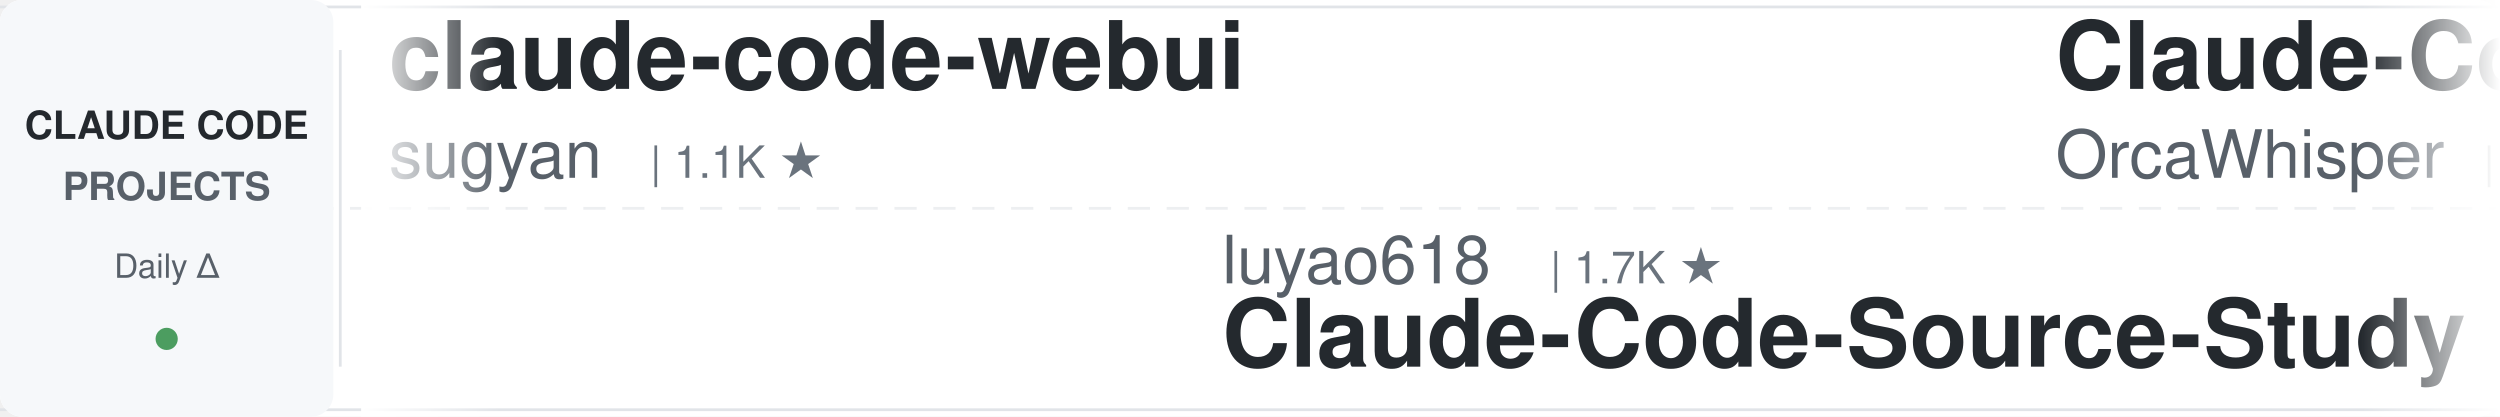
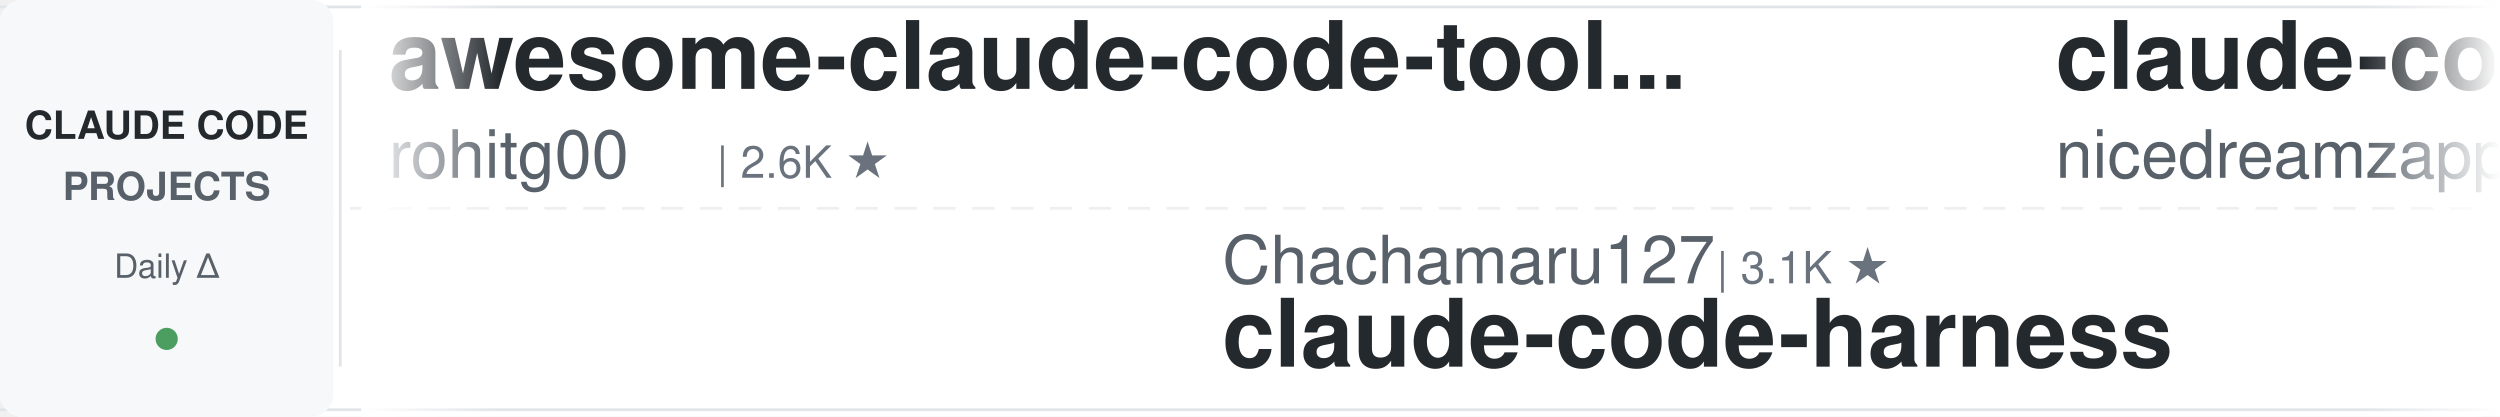
<svg xmlns="http://www.w3.org/2000/svg" width="900" height="150">
  <defs>
    <linearGradient id="awesomeLeftFade" x1="0%" y1="0%" x2="100%" y2="0%">
      <stop offset="0%" style="stop-color:#ffffff;stop-opacity:1" />
      <stop offset="100%" style="stop-color:#ffffff;stop-opacity:0" />
    </linearGradient>
    <linearGradient id="awesomeRightFade" x1="0%" y1="0%" x2="100%" y2="0%">
      <stop offset="0%" style="stop-color:#ffffff;stop-opacity:0" />
      <stop offset="100%" style="stop-color:#ffffff;stop-opacity:1" />
    </linearGradient>
  </defs>
  <rect width="900" height="150" fill="#ffffff" rx="8" />
  <rect x="0" y="2" width="900" height="1" fill="#e1e4e8" />
  <rect x="0" y="147" width="900" height="1" fill="#e1e4e8" />
  <line x1="0" y1="75" x2="900" y2="75" stroke="#e1e4e8" stroke-width="1" stroke-dasharray="8 6" opacity="0.6" />
  <rect x="0" y="0" width="120" height="150" fill="#f6f8fa" rx="8" />
  <text x="60" y="50" font-family="-apple-system, BlinkMacSystemFont, 'Segoe UI', Helvetica, Arial, sans-serif" font-size="14" font-weight="600" fill="#24292e" text-anchor="middle">CLAUDE CODE</text>
  <text x="60" y="72" font-family="-apple-system, BlinkMacSystemFont, 'Segoe UI', Helvetica, Arial, sans-serif" font-size="14" font-weight="600" fill="#586069" text-anchor="middle">PROJECTS</text>
  <text x="60" y="100" font-family="-apple-system, BlinkMacSystemFont, 'Segoe UI', Helvetica, Arial, sans-serif" font-size="12" font-weight="500" fill="#586069" text-anchor="middle">Daily Δ</text>
  <circle cx="60" cy="122" r="4" fill="#22863a" opacity="0.8" />
  <rect x="122" y="18" width="1" height="114" fill="#e1e4e8" />
  <clipPath id="awesomeTickerClip">
    <rect x="130" y="0" width="770" height="150" />
  </clipPath>
  <g clip-path="url(#awesomeTickerClip)">
    <g id="awesomeTickerItems">
      <animateTransform attributeName="transform" attributeType="XML" type="translate" from="0 0" to="-3000 0" dur="54s" repeatCount="indefinite" />
      <g transform="translate(0, 0)">
-         <text x="140" y="32" font-family="-apple-system, BlinkMacSystemFont, 'Segoe UI', Helvetica, Arial, sans-serif" font-size="34" font-weight="600" fill="#24292e">claude-code-webui</text>
-         <text x="140" y="64" font-family="-apple-system, BlinkMacSystemFont, 'Segoe UI', Helvetica, Arial, sans-serif" font-size="24" font-weight="400" fill="#586069">sugyan</text>
-         <text x="234" y="64" font-family="-apple-system, BlinkMacSystemFont, 'Segoe UI', Helvetica, Arial, sans-serif" font-size="16" font-weight="500" fill="#6a737d">| 1.1K ★</text>
+         <text x="140" y="32" font-family="-apple-system, BlinkMacSystemFont, 'Segoe UI', Helvetica, Arial, sans-serif" font-size="34" font-weight="600" fill="#24292e">awesome-claude-code-tool...</text>
+         <text x="140" y="64" font-family="-apple-system, BlinkMacSystemFont, 'Segoe UI', Helvetica, Arial, sans-serif" font-size="24" font-weight="400" fill="#586069">rohitg00</text>
+         <text x="258" y="64" font-family="-apple-system, BlinkMacSystemFont, 'Segoe UI', Helvetica, Arial, sans-serif" font-size="16" font-weight="500" fill="#6a737d">| 2.6K ★</text>
      </g>
      <g transform="translate(300, 0)">
-         <text x="140" y="102" font-family="-apple-system, BlinkMacSystemFont, 'Segoe UI', Helvetica, Arial, sans-serif" font-size="24" font-weight="400" fill="#586069">luyao618</text>
-         <text x="258" y="102" font-family="-apple-system, BlinkMacSystemFont, 'Segoe UI', Helvetica, Arial, sans-serif" font-size="16" font-weight="500" fill="#6a737d">| 1.7K ★</text>
-         <text x="140" y="132" font-family="-apple-system, BlinkMacSystemFont, 'Segoe UI', Helvetica, Arial, sans-serif" font-size="34" font-weight="600" fill="#24292e">Claude-Code-Source-Study</text>
+         <text x="140" y="102" font-family="-apple-system, BlinkMacSystemFont, 'Segoe UI', Helvetica, Arial, sans-serif" font-size="24" font-weight="400" fill="#586069">Chachamaru127</text>
+         <text x="318" y="102" font-family="-apple-system, BlinkMacSystemFont, 'Segoe UI', Helvetica, Arial, sans-serif" font-size="16" font-weight="500" fill="#6a737d">| 3.1K ★</text>
+         <text x="140" y="132" font-family="-apple-system, BlinkMacSystemFont, 'Segoe UI', Helvetica, Arial, sans-serif" font-size="34" font-weight="600" fill="#24292e">claude-code-harness</text>
      </g>
      <g transform="translate(600, 0)">
+         <text x="140" y="32" font-family="-apple-system, BlinkMacSystemFont, 'Segoe UI', Helvetica, Arial, sans-serif" font-size="34" font-weight="600" fill="#24292e">claude-code-local</text>
+         <text x="140" y="64" font-family="-apple-system, BlinkMacSystemFont, 'Segoe UI', Helvetica, Arial, sans-serif" font-size="24" font-weight="400" fill="#586069">nicedreamzapp</text>
+         <text x="318" y="64" font-family="-apple-system, BlinkMacSystemFont, 'Segoe UI', Helvetica, Arial, sans-serif" font-size="16" font-weight="500" fill="#6a737d">| 3.3K ★</text>
+       </g>
+       <g transform="translate(900, 0)">
+         <text x="140" y="102" font-family="-apple-system, BlinkMacSystemFont, 'Segoe UI', Helvetica, Arial, sans-serif" font-size="24" font-weight="400" fill="#586069">sugyan</text>
+         <text x="234" y="102" font-family="-apple-system, BlinkMacSystemFont, 'Segoe UI', Helvetica, Arial, sans-serif" font-size="16" font-weight="500" fill="#6a737d">| 1.1K ★</text>
+         <text x="140" y="132" font-family="-apple-system, BlinkMacSystemFont, 'Segoe UI', Helvetica, Arial, sans-serif" font-size="34" font-weight="600" fill="#24292e">claude-code-webui</text>
+       </g>
+       <g transform="translate(1200, 0)">
+         <text x="140" y="32" font-family="-apple-system, BlinkMacSystemFont, 'Segoe UI', Helvetica, Arial, sans-serif" font-size="34" font-weight="600" fill="#24292e">collection-claude-code-s...</text>
+         <text x="140" y="64" font-family="-apple-system, BlinkMacSystemFont, 'Segoe UI', Helvetica, Arial, sans-serif" font-size="24" font-weight="400" fill="#586069">chauncygu</text>
+         <text x="270" y="64" font-family="-apple-system, BlinkMacSystemFont, 'Segoe UI', Helvetica, Arial, sans-serif" font-size="16" font-weight="500" fill="#6a737d">| 2.8K ★</text>
+       </g>
+       <g transform="translate(1500, 0)">
+         <text x="140" y="102" font-family="-apple-system, BlinkMacSystemFont, 'Segoe UI', Helvetica, Arial, sans-serif" font-size="24" font-weight="400" fill="#586069">FlorianBruniaux</text>
+         <text x="342" y="102" font-family="-apple-system, BlinkMacSystemFont, 'Segoe UI', Helvetica, Arial, sans-serif" font-size="16" font-weight="500" fill="#6a737d">| 6.0K ★</text>
+         <text x="419" y="102" font-family="-apple-system, BlinkMacSystemFont, 'Segoe UI', Helvetica, Arial, sans-serif" font-size="16" font-weight="500" fill="#22863a"> +1</text>
+         <text x="140" y="132" font-family="-apple-system, BlinkMacSystemFont, 'Segoe UI', Helvetica, Arial, sans-serif" font-size="34" font-weight="600" fill="#24292e">claude-code-ultimate-gui...</text>
+       </g>
+       <g transform="translate(1800, 0)">
        <text x="140" y="32" font-family="-apple-system, BlinkMacSystemFont, 'Segoe UI', Helvetica, Arial, sans-serif" font-size="34" font-weight="600" fill="#24292e">Claude-Code</text>
        <text x="140" y="64" font-family="-apple-system, BlinkMacSystemFont, 'Segoe UI', Helvetica, Arial, sans-serif" font-size="24" font-weight="400" fill="#586069">OrcaWhisper</text>
        <text x="294" y="64" font-family="-apple-system, BlinkMacSystemFont, 'Segoe UI', Helvetica, Arial, sans-serif" font-size="16" font-weight="500" fill="#6a737d">| 99 ★</text>
      </g>
-       <g transform="translate(900, 0)">
+       <g transform="translate(2100, 0)">
+         <text x="140" y="102" font-family="-apple-system, BlinkMacSystemFont, 'Segoe UI', Helvetica, Arial, sans-serif" font-size="24" font-weight="400" fill="#586069">pedrohcgs</text>
+         <text x="270" y="102" font-family="-apple-system, BlinkMacSystemFont, 'Segoe UI', Helvetica, Arial, sans-serif" font-size="16" font-weight="500" fill="#6a737d">| 1.6K ★</text>
+         <text x="140" y="132" font-family="-apple-system, BlinkMacSystemFont, 'Segoe UI', Helvetica, Arial, sans-serif" font-size="34" font-weight="600" fill="#24292e">claude-code-my-workflow</text>
+       </g>
+       <g transform="translate(2400, 0)">
+         <text x="140" y="32" font-family="-apple-system, BlinkMacSystemFont, 'Segoe UI', Helvetica, Arial, sans-serif" font-size="34" font-weight="600" fill="#24292e">Claude-Code</text>
+         <text x="140" y="64" font-family="-apple-system, BlinkMacSystemFont, 'Segoe UI', Helvetica, Arial, sans-serif" font-size="24" font-weight="400" fill="#586069">pengchengneo</text>
+         <text x="306" y="64" font-family="-apple-system, BlinkMacSystemFont, 'Segoe UI', Helvetica, Arial, sans-serif" font-size="16" font-weight="500" fill="#6a737d">| 1.8K ★</text>
+       </g>
+       <g transform="translate(2700, 0)">
        <text x="140" y="102" font-family="-apple-system, BlinkMacSystemFont, 'Segoe UI', Helvetica, Arial, sans-serif" font-size="24" font-weight="400" fill="#586069">davila7</text>
        <text x="246" y="102" font-family="-apple-system, BlinkMacSystemFont, 'Segoe UI', Helvetica, Arial, sans-serif" font-size="16" font-weight="500" fill="#6a737d">| 30.9K ★</text>
-         <text x="332" y="102" font-family="-apple-system, BlinkMacSystemFont, 'Segoe UI', Helvetica, Arial, sans-serif" font-size="16" font-weight="500" fill="#22863a"> +12</text>
+         <text x="332" y="102" font-family="-apple-system, BlinkMacSystemFont, 'Segoe UI', Helvetica, Arial, sans-serif" font-size="16" font-weight="500" fill="#22863a"> +2</text>
        <text x="140" y="132" font-family="-apple-system, BlinkMacSystemFont, 'Segoe UI', Helvetica, Arial, sans-serif" font-size="34" font-weight="600" fill="#24292e">claude-code-templates</text>
      </g>
-       <g transform="translate(1200, 0)">
-         <text x="140" y="32" font-family="-apple-system, BlinkMacSystemFont, 'Segoe UI', Helvetica, Arial, sans-serif" font-size="34" font-weight="600" fill="#24292e">claude-code-source</text>
-         <text x="140" y="64" font-family="-apple-system, BlinkMacSystemFont, 'Segoe UI', Helvetica, Arial, sans-serif" font-size="24" font-weight="400" fill="#586069">hangsman</text>
-         <text x="258" y="64" font-family="-apple-system, BlinkMacSystemFont, 'Segoe UI', Helvetica, Arial, sans-serif" font-size="16" font-weight="500" fill="#6a737d">| 795 ★</text>
-       </g>
-       <g transform="translate(1500, 0)">
-         <text x="140" y="102" font-family="-apple-system, BlinkMacSystemFont, 'Segoe UI', Helvetica, Arial, sans-serif" font-size="24" font-weight="400" fill="#586069">shanraisshan</text>
-         <text x="306" y="102" font-family="-apple-system, BlinkMacSystemFont, 'Segoe UI', Helvetica, Arial, sans-serif" font-size="16" font-weight="500" fill="#6a737d">| 66.1K ★</text>
-         <text x="392" y="102" font-family="-apple-system, BlinkMacSystemFont, 'Segoe UI', Helvetica, Arial, sans-serif" font-size="16" font-weight="500" fill="#22863a"> +2</text>
-         <text x="140" y="132" font-family="-apple-system, BlinkMacSystemFont, 'Segoe UI', Helvetica, Arial, sans-serif" font-size="34" font-weight="600" fill="#24292e">claude-code-best-practic...</text>
-       </g>
-       <g transform="translate(1800, 0)">
-         <text x="140" y="32" font-family="-apple-system, BlinkMacSystemFont, 'Segoe UI', Helvetica, Arial, sans-serif" font-size="34" font-weight="600" fill="#24292e">claude_codex_bridge</text>
-         <text x="140" y="64" font-family="-apple-system, BlinkMacSystemFont, 'Segoe UI', Helvetica, Arial, sans-serif" font-size="24" font-weight="400" fill="#586069">SeemSeam</text>
-         <text x="258" y="64" font-family="-apple-system, BlinkMacSystemFont, 'Segoe UI', Helvetica, Arial, sans-serif" font-size="16" font-weight="500" fill="#6a737d">| 3.5K ★</text>
-       </g>
-       <g transform="translate(2100, 0)">
-         <text x="140" y="102" font-family="-apple-system, BlinkMacSystemFont, 'Segoe UI', Helvetica, Arial, sans-serif" font-size="24" font-weight="400" fill="#586069">huangjia2019</text>
-         <text x="306" y="102" font-family="-apple-system, BlinkMacSystemFont, 'Segoe UI', Helvetica, Arial, sans-serif" font-size="16" font-weight="500" fill="#6a737d">| 1.1K ★</text>
-         <text x="140" y="132" font-family="-apple-system, BlinkMacSystemFont, 'Segoe UI', Helvetica, Arial, sans-serif" font-size="34" font-weight="600" fill="#24292e">claude-code-engineering</text>
-       </g>
-       <g transform="translate(2400, 0)">
-         <text x="140" y="32" font-family="-apple-system, BlinkMacSystemFont, 'Segoe UI', Helvetica, Arial, sans-serif" font-size="34" font-weight="600" fill="#24292e">claude-code-video-toolki...</text>
-         <text x="140" y="64" font-family="-apple-system, BlinkMacSystemFont, 'Segoe UI', Helvetica, Arial, sans-serif" font-size="24" font-weight="400" fill="#586069">digitalsamba</text>
-         <text x="306" y="64" font-family="-apple-system, BlinkMacSystemFont, 'Segoe UI', Helvetica, Arial, sans-serif" font-size="16" font-weight="500" fill="#6a737d">| 2.1K ★</text>
-       </g>
-       <g transform="translate(2700, 0)">
-         <text x="140" y="102" font-family="-apple-system, BlinkMacSystemFont, 'Segoe UI', Helvetica, Arial, sans-serif" font-size="24" font-weight="400" fill="#586069">techjarves</text>
-         <text x="282" y="102" font-family="-apple-system, BlinkMacSystemFont, 'Segoe UI', Helvetica, Arial, sans-serif" font-size="16" font-weight="500" fill="#6a737d">| 1.5K ★</text>
-         <text x="359" y="102" font-family="-apple-system, BlinkMacSystemFont, 'Segoe UI', Helvetica, Arial, sans-serif" font-size="16" font-weight="500" fill="#22863a"> +2</text>
-         <text x="140" y="132" font-family="-apple-system, BlinkMacSystemFont, 'Segoe UI', Helvetica, Arial, sans-serif" font-size="34" font-weight="600" fill="#24292e">ClaudeCode-Portable</text>
-       </g>
      <g transform="translate(3000, 0)">
-         <text x="140" y="32" font-family="-apple-system, BlinkMacSystemFont, 'Segoe UI', Helvetica, Arial, sans-serif" font-size="34" font-weight="600" fill="#24292e">claude-code-webui</text>
-         <text x="140" y="64" font-family="-apple-system, BlinkMacSystemFont, 'Segoe UI', Helvetica, Arial, sans-serif" font-size="24" font-weight="400" fill="#586069">sugyan</text>
-         <text x="234" y="64" font-family="-apple-system, BlinkMacSystemFont, 'Segoe UI', Helvetica, Arial, sans-serif" font-size="16" font-weight="500" fill="#6a737d">| 1.1K ★</text>
+         <text x="140" y="32" font-family="-apple-system, BlinkMacSystemFont, 'Segoe UI', Helvetica, Arial, sans-serif" font-size="34" font-weight="600" fill="#24292e">awesome-claude-code-tool...</text>
+         <text x="140" y="64" font-family="-apple-system, BlinkMacSystemFont, 'Segoe UI', Helvetica, Arial, sans-serif" font-size="24" font-weight="400" fill="#586069">rohitg00</text>
+         <text x="258" y="64" font-family="-apple-system, BlinkMacSystemFont, 'Segoe UI', Helvetica, Arial, sans-serif" font-size="16" font-weight="500" fill="#6a737d">| 2.6K ★</text>
      </g>
      <g transform="translate(3300, 0)">
-         <text x="140" y="102" font-family="-apple-system, BlinkMacSystemFont, 'Segoe UI', Helvetica, Arial, sans-serif" font-size="24" font-weight="400" fill="#586069">luyao618</text>
-         <text x="258" y="102" font-family="-apple-system, BlinkMacSystemFont, 'Segoe UI', Helvetica, Arial, sans-serif" font-size="16" font-weight="500" fill="#6a737d">| 1.7K ★</text>
-         <text x="140" y="132" font-family="-apple-system, BlinkMacSystemFont, 'Segoe UI', Helvetica, Arial, sans-serif" font-size="34" font-weight="600" fill="#24292e">Claude-Code-Source-Study</text>
+         <text x="140" y="102" font-family="-apple-system, BlinkMacSystemFont, 'Segoe UI', Helvetica, Arial, sans-serif" font-size="24" font-weight="400" fill="#586069">Chachamaru127</text>
+         <text x="318" y="102" font-family="-apple-system, BlinkMacSystemFont, 'Segoe UI', Helvetica, Arial, sans-serif" font-size="16" font-weight="500" fill="#6a737d">| 3.1K ★</text>
+         <text x="140" y="132" font-family="-apple-system, BlinkMacSystemFont, 'Segoe UI', Helvetica, Arial, sans-serif" font-size="34" font-weight="600" fill="#24292e">claude-code-harness</text>
      </g>
      <g transform="translate(3600, 0)">
-         <text x="140" y="32" font-family="-apple-system, BlinkMacSystemFont, 'Segoe UI', Helvetica, Arial, sans-serif" font-size="34" font-weight="600" fill="#24292e">Claude-Code</text>
-         <text x="140" y="64" font-family="-apple-system, BlinkMacSystemFont, 'Segoe UI', Helvetica, Arial, sans-serif" font-size="24" font-weight="400" fill="#586069">OrcaWhisper</text>
-         <text x="294" y="64" font-family="-apple-system, BlinkMacSystemFont, 'Segoe UI', Helvetica, Arial, sans-serif" font-size="16" font-weight="500" fill="#6a737d">| 99 ★</text>
+         <text x="140" y="32" font-family="-apple-system, BlinkMacSystemFont, 'Segoe UI', Helvetica, Arial, sans-serif" font-size="34" font-weight="600" fill="#24292e">claude-code-local</text>
+         <text x="140" y="64" font-family="-apple-system, BlinkMacSystemFont, 'Segoe UI', Helvetica, Arial, sans-serif" font-size="24" font-weight="400" fill="#586069">nicedreamzapp</text>
+         <text x="318" y="64" font-family="-apple-system, BlinkMacSystemFont, 'Segoe UI', Helvetica, Arial, sans-serif" font-size="16" font-weight="500" fill="#6a737d">| 3.3K ★</text>
      </g>
      <g transform="translate(3900, 0)">
-         <text x="140" y="102" font-family="-apple-system, BlinkMacSystemFont, 'Segoe UI', Helvetica, Arial, sans-serif" font-size="24" font-weight="400" fill="#586069">davila7</text>
-         <text x="246" y="102" font-family="-apple-system, BlinkMacSystemFont, 'Segoe UI', Helvetica, Arial, sans-serif" font-size="16" font-weight="500" fill="#6a737d">| 30.9K ★</text>
-         <text x="332" y="102" font-family="-apple-system, BlinkMacSystemFont, 'Segoe UI', Helvetica, Arial, sans-serif" font-size="16" font-weight="500" fill="#22863a"> +12</text>
-         <text x="140" y="132" font-family="-apple-system, BlinkMacSystemFont, 'Segoe UI', Helvetica, Arial, sans-serif" font-size="34" font-weight="600" fill="#24292e">claude-code-templates</text>
+         <text x="140" y="102" font-family="-apple-system, BlinkMacSystemFont, 'Segoe UI', Helvetica, Arial, sans-serif" font-size="24" font-weight="400" fill="#586069">sugyan</text>
+         <text x="234" y="102" font-family="-apple-system, BlinkMacSystemFont, 'Segoe UI', Helvetica, Arial, sans-serif" font-size="16" font-weight="500" fill="#6a737d">| 1.1K ★</text>
+         <text x="140" y="132" font-family="-apple-system, BlinkMacSystemFont, 'Segoe UI', Helvetica, Arial, sans-serif" font-size="34" font-weight="600" fill="#24292e">claude-code-webui</text>
      </g>
    </g>
  </g>
  <rect x="130" y="0" width="50" height="150" fill="url(#awesomeLeftFade)" />
  <rect x="850" y="0" width="50" height="150" fill="url(#awesomeRightFade)" />
</svg>
